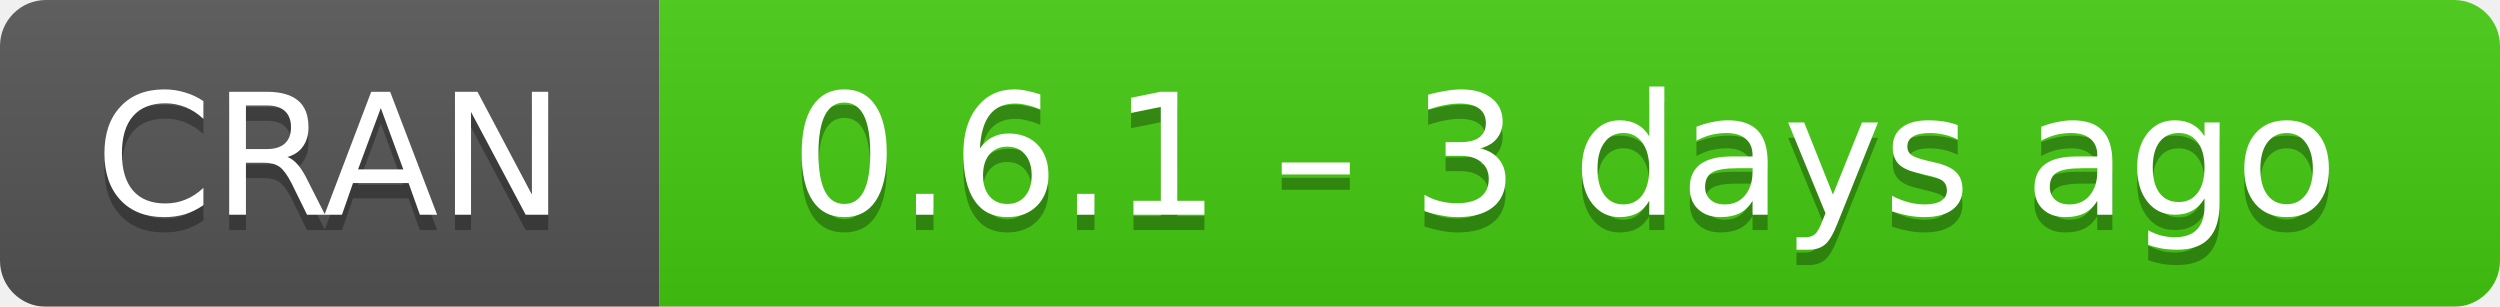
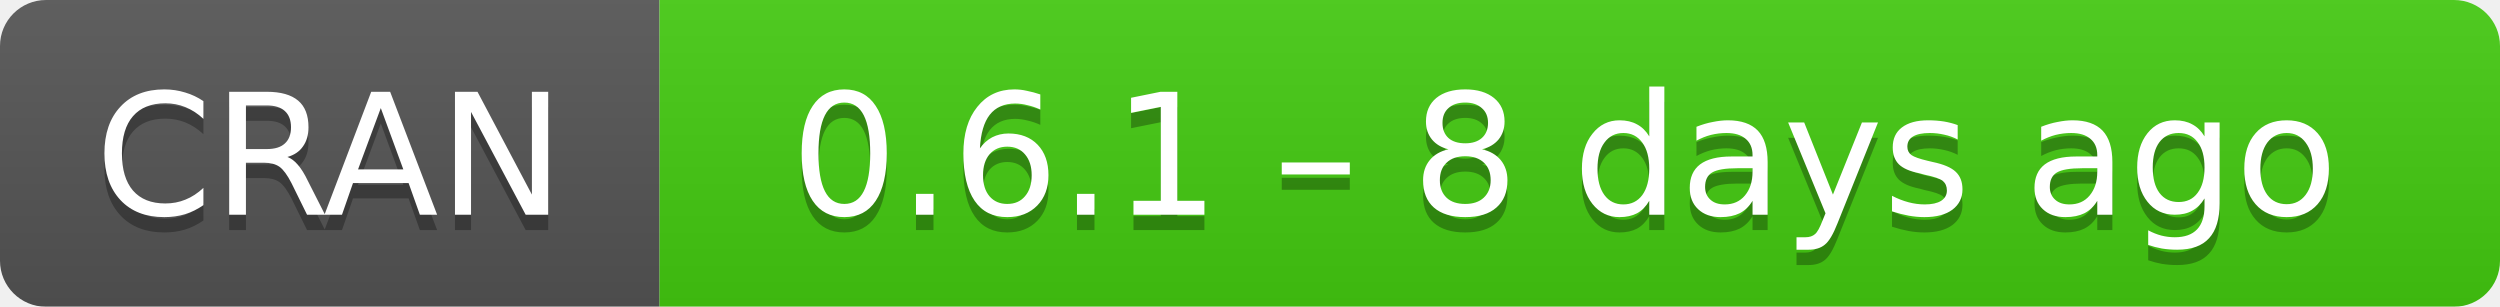
- <svg xmlns="http://www.w3.org/2000/svg" width="163" height="20" aria-label="CRAN 0.6.1 – 3 days ago">
+ <svg xmlns="http://www.w3.org/2000/svg" width="163" height="20" aria-label="CRAN 0.6.1 – 8 days ago">
  <linearGradient id="b" x2="0" y2="100%">
    <stop offset="0" stop-color="#bbb" stop-opacity=".1" />
    <stop offset="1" stop-opacity=".1" />
  </linearGradient>
  <mask id="a">
    <rect width="163" height="20" rx="3" fill="#fff" />
  </mask>
  <g mask="url(#a)">
    <path fill="#555" d="M0 0h43v20H0z" />
    <path fill="#4c1" d="M43 0h141v20H43z" />
    <path fill="url(#b)" d="M0 0h163v20H0z" />
  </g>
  <g fill="#fff" text-anchor="middle" font-family="DejaVu Sans,Verdana,Geneva,sans-serif" font-size="11">
    <text x="21.5" y="15" fill="#010101" fill-opacity=".3">
      CRAN
    </text>
    <text x="21.5" y="14">
      CRAN
    </text>
    <text x="102" y="15" fill="#010101" fill-opacity=".3">
-       0.6.1 – 3 days ago
+       0.6.1 – 8 days ago
    </text>
    <text x="102" y="14">
-       0.6.1 – 3 days ago
+       0.6.1 – 8 days ago
    </text>
  </g>
</svg>
